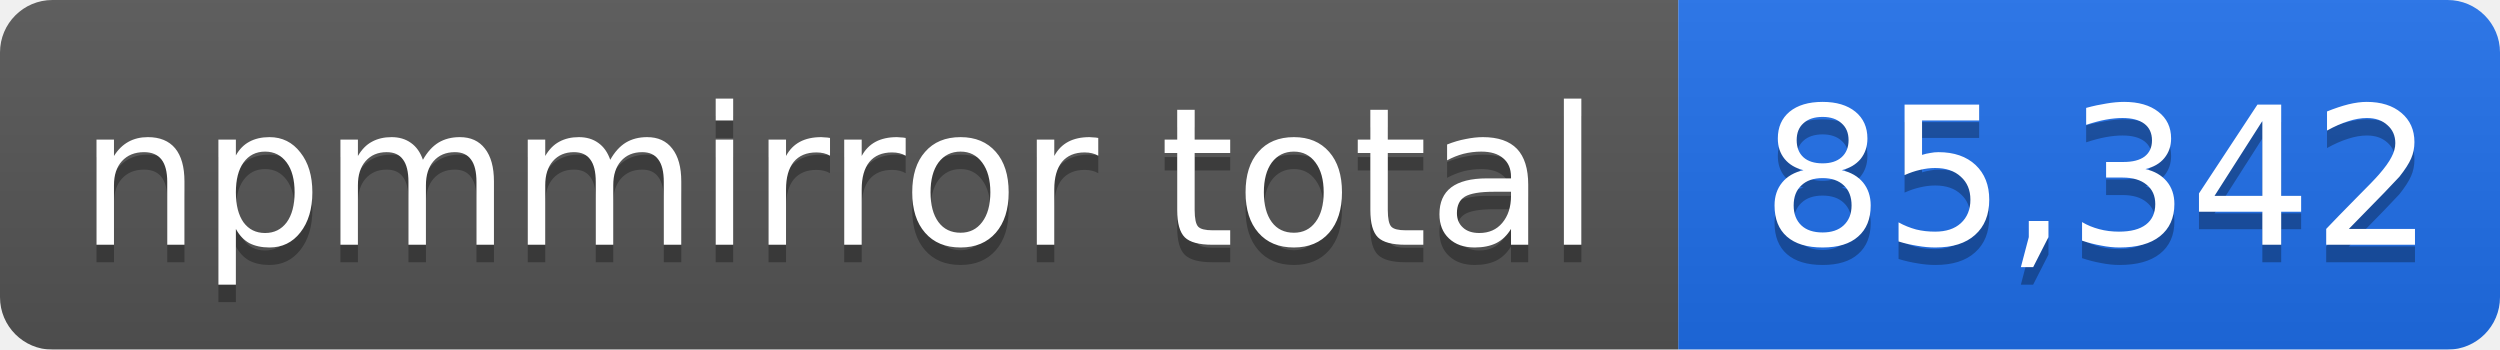
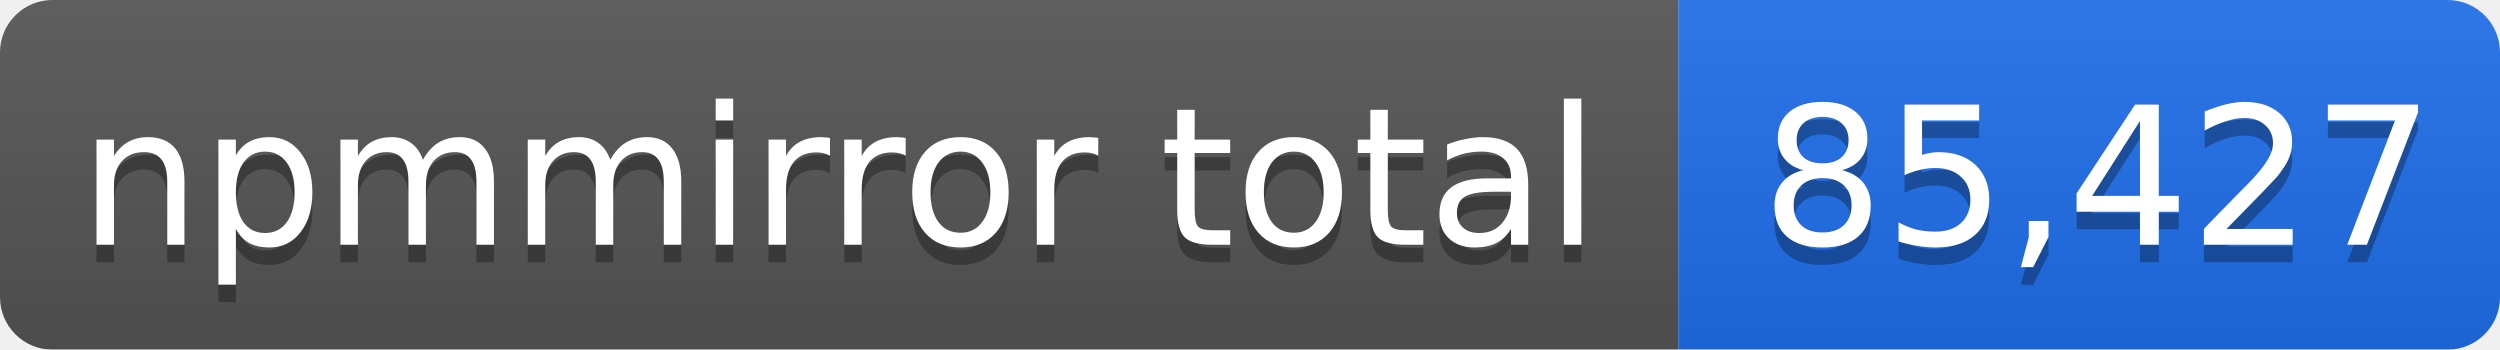
- <svg xmlns="http://www.w3.org/2000/svg" width="143" height="20" role="img" aria-label="npmmirror total: 85,342">
+ <svg xmlns="http://www.w3.org/2000/svg" width="143" height="20" role="img" aria-label="npmmirror total: 85,427">
  <linearGradient id="s" x2="0" y2="100%">
    <stop offset="0" stop-color="#bbb" stop-opacity=".1" />
    <stop offset="1" stop-opacity=".1" />
  </linearGradient>
  <mask id="m">
    <rect width="143" height="20" rx="3" fill="#fff" />
  </mask>
  <g mask="url(#m)">
    <rect width="96" height="20" fill="#555" />
    <rect x="96" width="47" height="20" fill="#1f6feb" />
    <rect width="143" height="20" fill="url(#s)" />
  </g>
  <g fill="#fff" text-anchor="middle" font-family="Verdana,Geneva,DejaVu Sans,sans-serif" font-size="11">
    <text x="48" y="15" fill="#010101" fill-opacity=".3">npmmirror total</text>
    <text x="48" y="14">npmmirror total</text>
-     <text x="120" y="15" fill="#010101" fill-opacity=".3">85,342</text>
-     <text x="120" y="14">85,342</text>
+     <text x="120" y="15" fill="#010101" fill-opacity=".3">85,427</text>
+     <text x="120" y="14">85,427</text>
  </g>
</svg>
